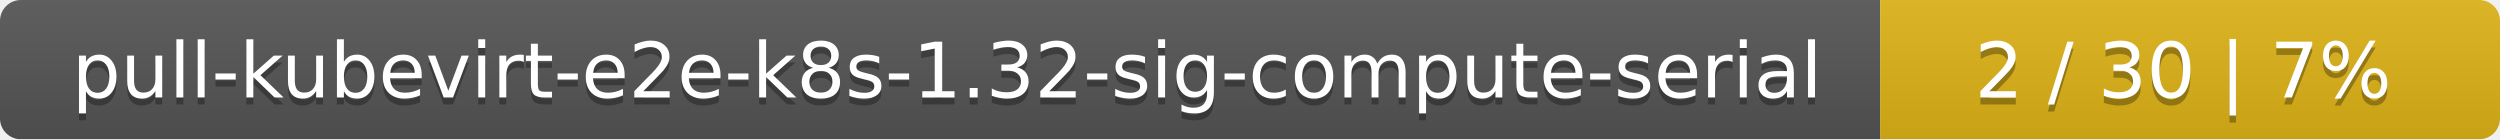
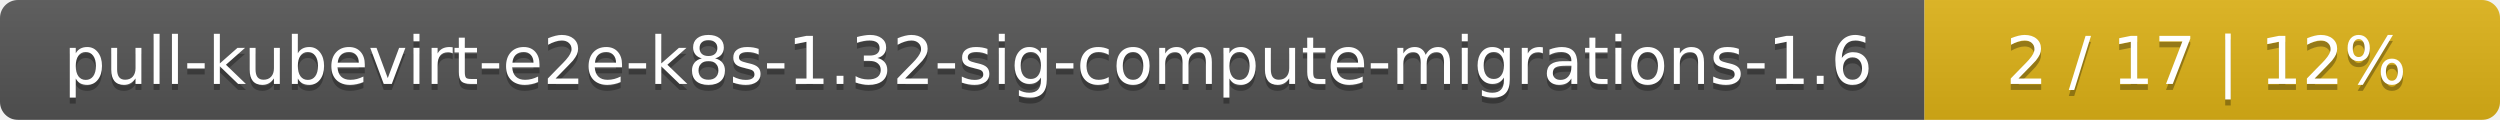
- <svg xmlns="http://www.w3.org/2000/svg" width="359" height="20">
+ <svg xmlns="http://www.w3.org/2000/svg" width="417" height="20">
  <linearGradient id="smooth" x2="0" y2="100%">
    <stop offset="0" stop-color="#bbb" stop-opacity=".1" />
    <stop offset="1" stop-opacity=".1" />
  </linearGradient>
  <mask id="round">
-     <rect width="359" height="20" rx="3" fill="#fff" />
+     <rect width="417" height="20" rx="3" fill="#fff" />
  </mask>
  <g mask="url(#round)">
-     <rect width="270" height="20" fill="#555" />
-     <rect x="270" width="89" height="20" fill="#dfb317" />
-     <rect width="359" height="20" fill="url(#smooth)" />
+     <rect width="321" height="20" fill="#555" />
+     <rect x="321" width="96" height="20" fill="#dfb317" />
+     <rect width="417" height="20" fill="url(#smooth)" />
  </g>
  <g fill="#fff" text-anchor="middle" font-family="DejaVu Sans,Verdana,Geneva,sans-serif" font-size="11">
-     <text x="136" y="15" fill="#010101" fill-opacity=".3">pull-kubevirt-e2e-k8s-1.32-sig-compute-serial</text>
-     <text x="136" y="14">pull-kubevirt-e2e-k8s-1.32-sig-compute-serial</text>
-     <text x="313.5" y="15" fill="#010101" fill-opacity=".3">2 / 30    |    7%</text>
-     <text x="313.5" y="14">2 / 30    |    7%</text>
+     <text x="161.5" y="15" fill="#010101" fill-opacity=".3">pull-kubevirt-e2e-k8s-1.32-sig-compute-migrations-1.6</text>
+     <text x="161.5" y="14">pull-kubevirt-e2e-k8s-1.32-sig-compute-migrations-1.6</text>
+     <text x="368" y="15" fill="#010101" fill-opacity=".3">2 / 17    |    12%</text>
+     <text x="368" y="14">2 / 17    |    12%</text>
  </g>
</svg>
